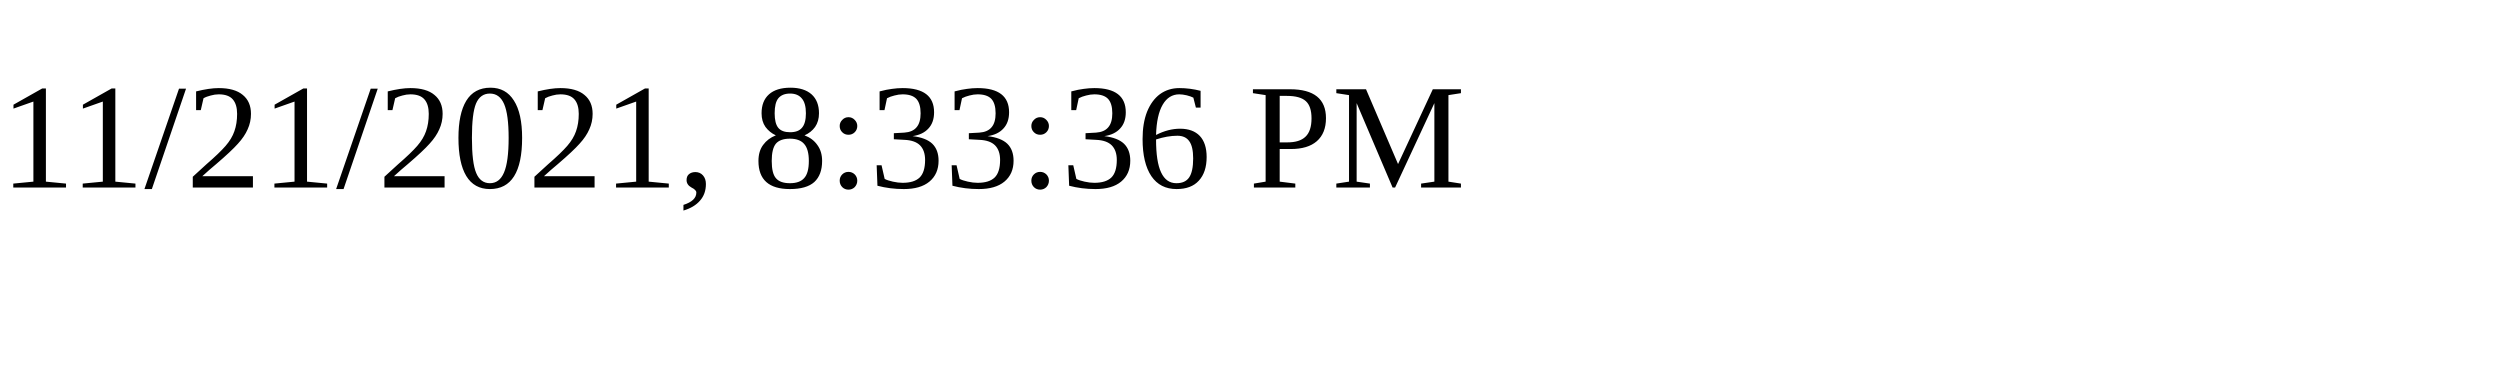
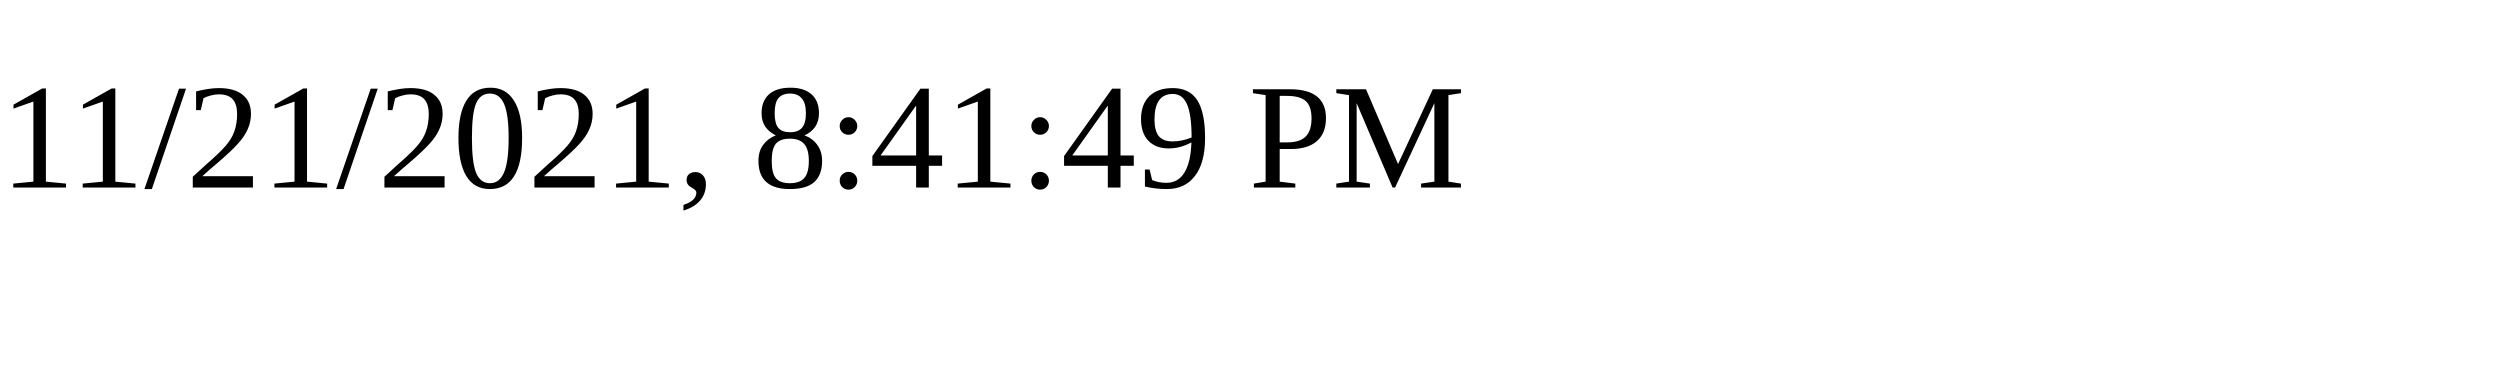
<svg xmlns="http://www.w3.org/2000/svg" height="30" width="200">
-   <text x="0" y="15">11/21/2021, 8:33:36 PM</text>
+   <text x="0" y="15">11/21/2021, 8:41:49 PM</text>
</svg>
